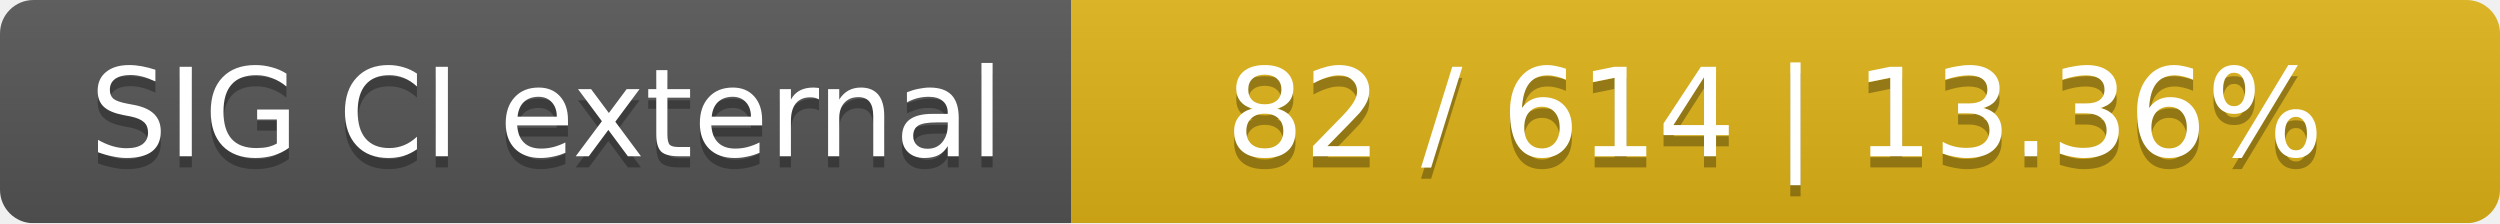
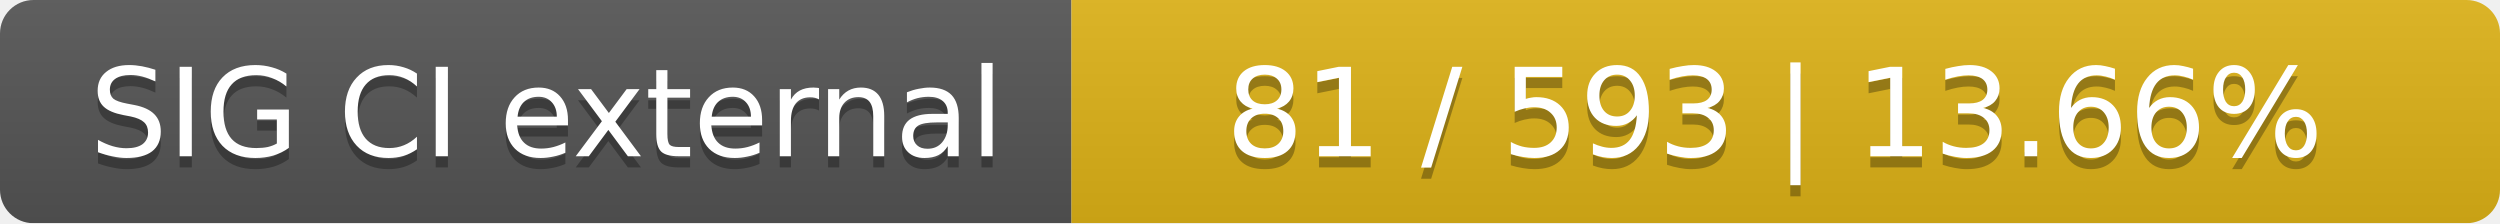
<svg xmlns="http://www.w3.org/2000/svg" width="224" height="20">
  <linearGradient id="smooth" x2="0" y2="100%">
    <stop offset="0" stop-color="#bbb" stop-opacity=".1" />
    <stop offset="1" stop-opacity=".1" />
  </linearGradient>
  <mask id="round">
    <rect width="224" height="20" rx="3" fill="#fff" />
  </mask>
  <g mask="url(#round)">
    <rect width="96" height="20" fill="#555" />
    <rect x="96" width="128" height="20" fill="#dfb317" />
    <rect width="224" height="20" fill="url(#smooth)" />
  </g>
  <g fill="#fff" text-anchor="middle" font-family="DejaVu Sans,Verdana,Geneva,sans-serif" font-size="11">
    <text x="49" y="15" fill="#010101" fill-opacity=".3">SIG CI external</text>
    <text x="49" y="14">SIG CI external</text>
-     <text x="159" y="15" fill="#010101" fill-opacity=".3">82 / 614    |    13.36%</text>
-     <text x="159" y="14">82 / 614    |    13.36%</text>
+     <text x="159" y="15" fill="#010101" fill-opacity=".3">81 / 593    |    13.66%</text>
+     <text x="159" y="14">81 / 593    |    13.66%</text>
  </g>
</svg>
